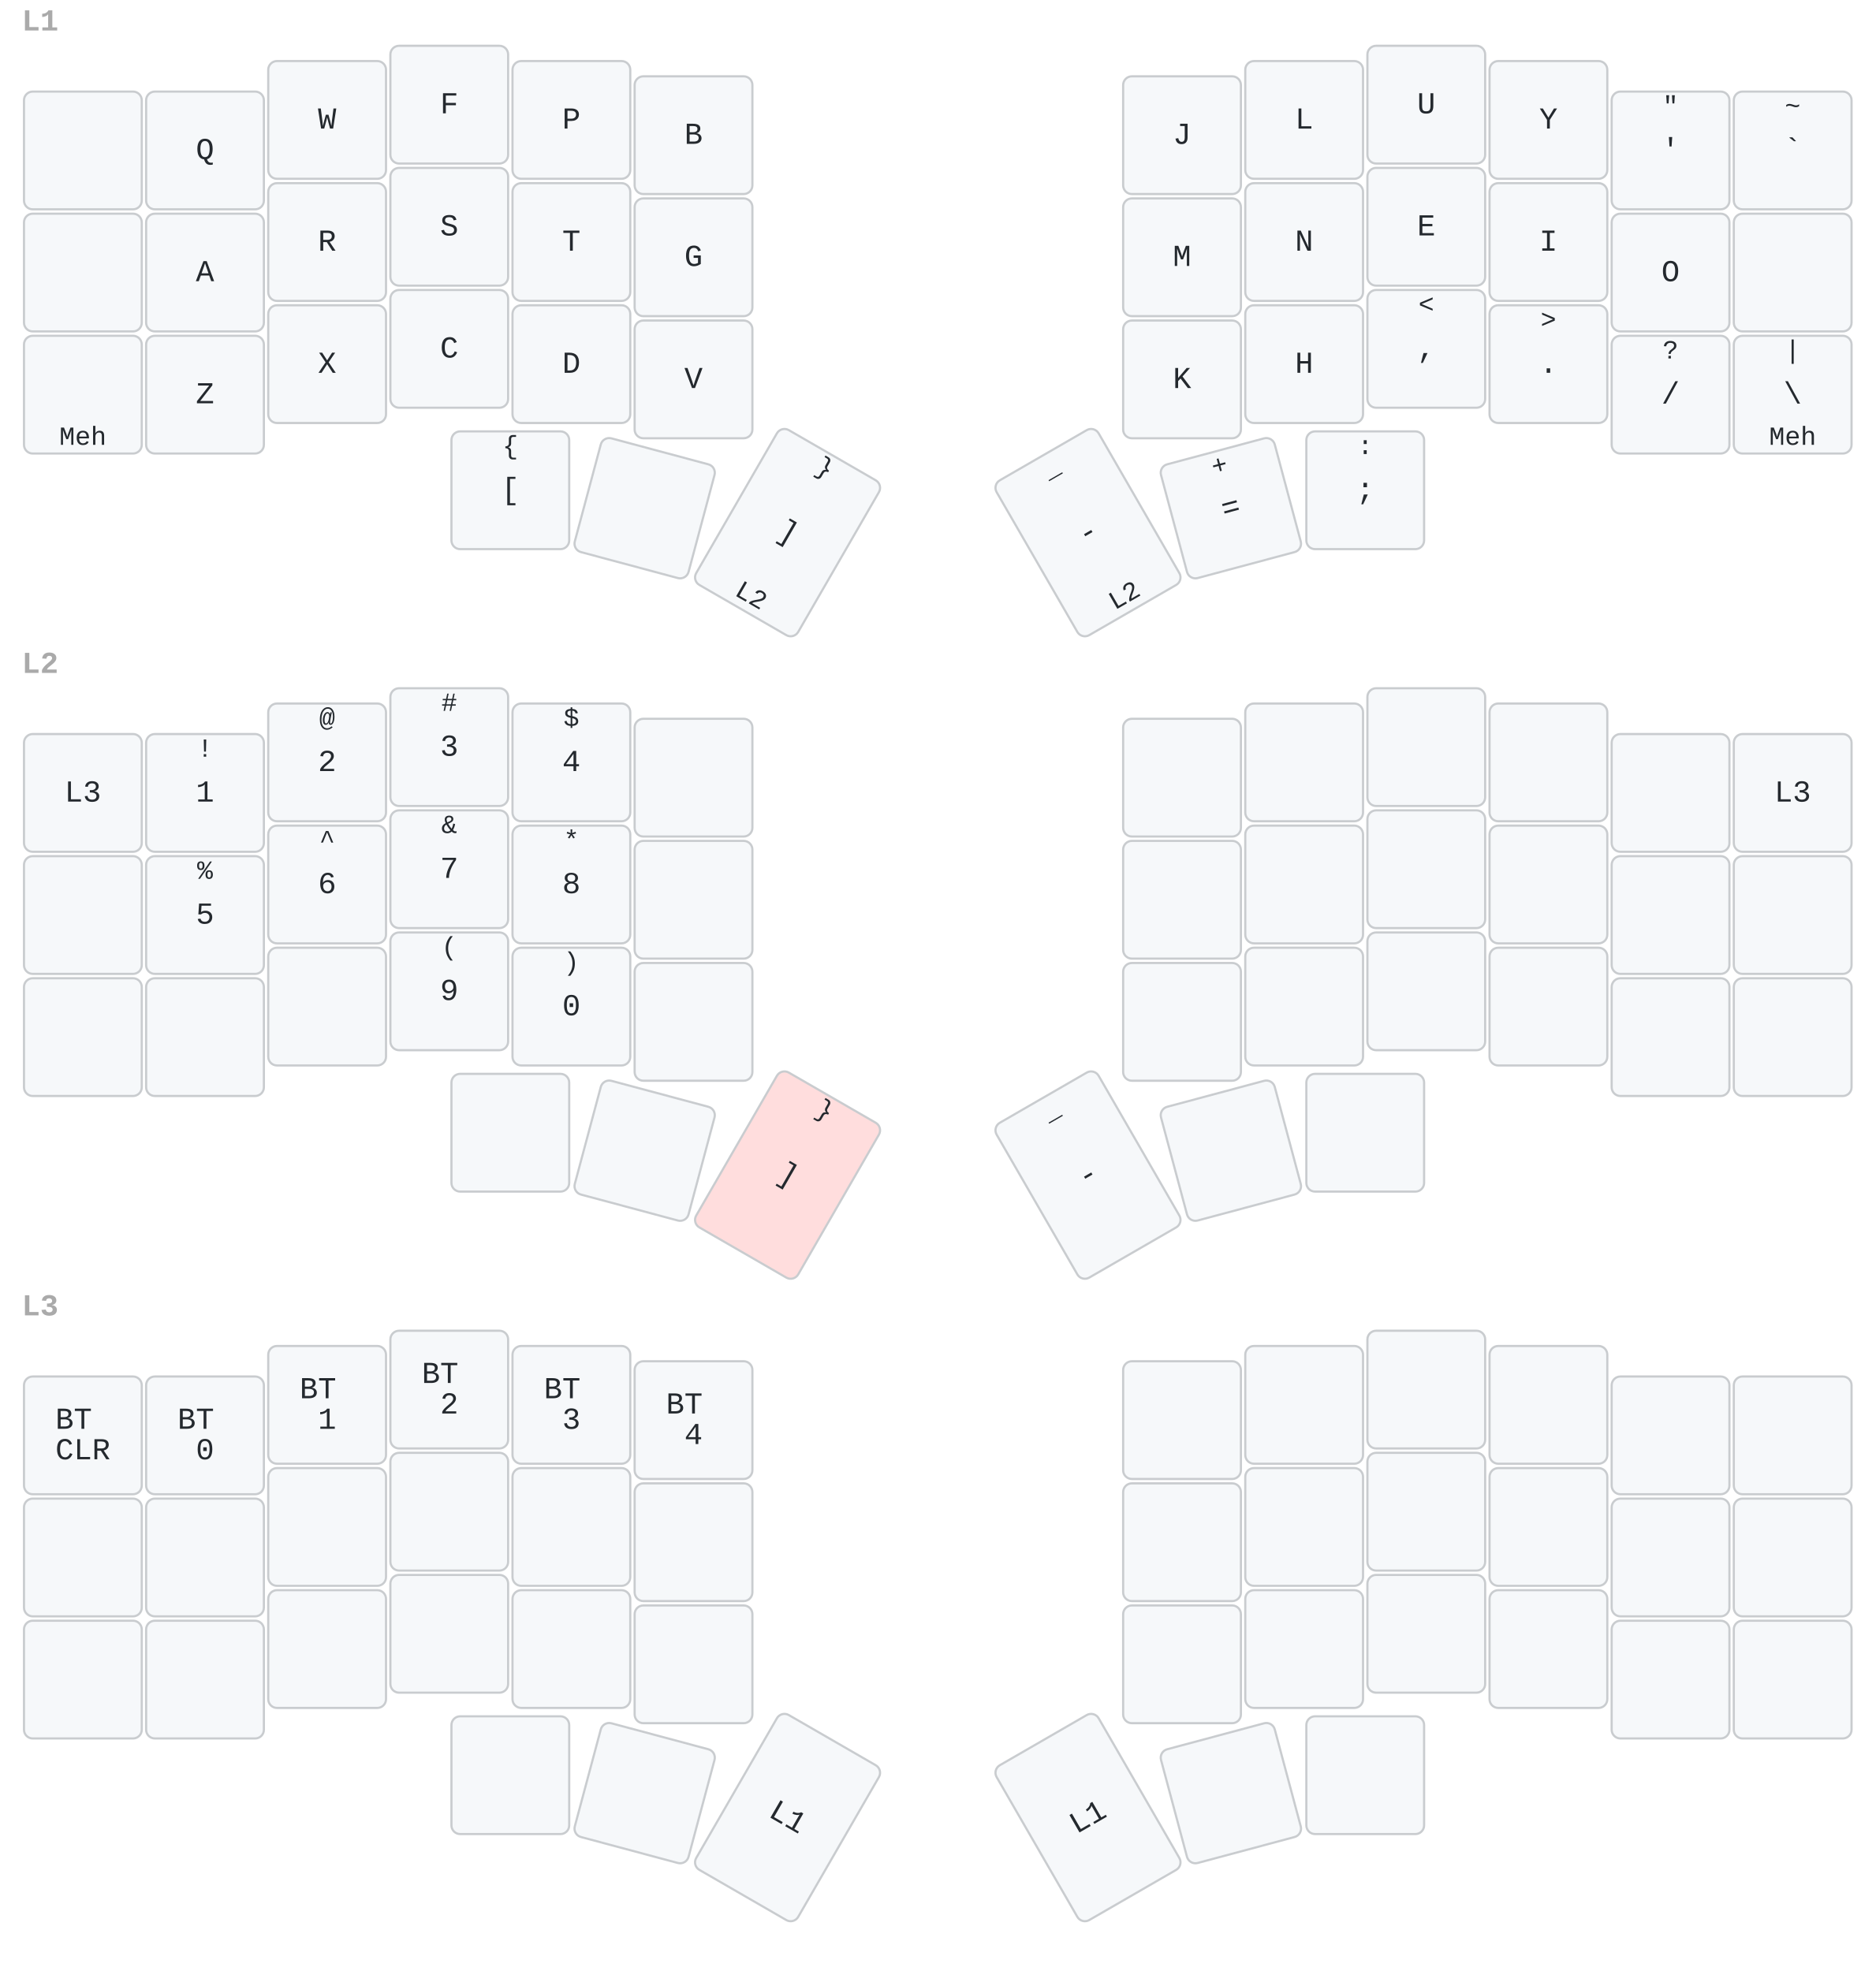
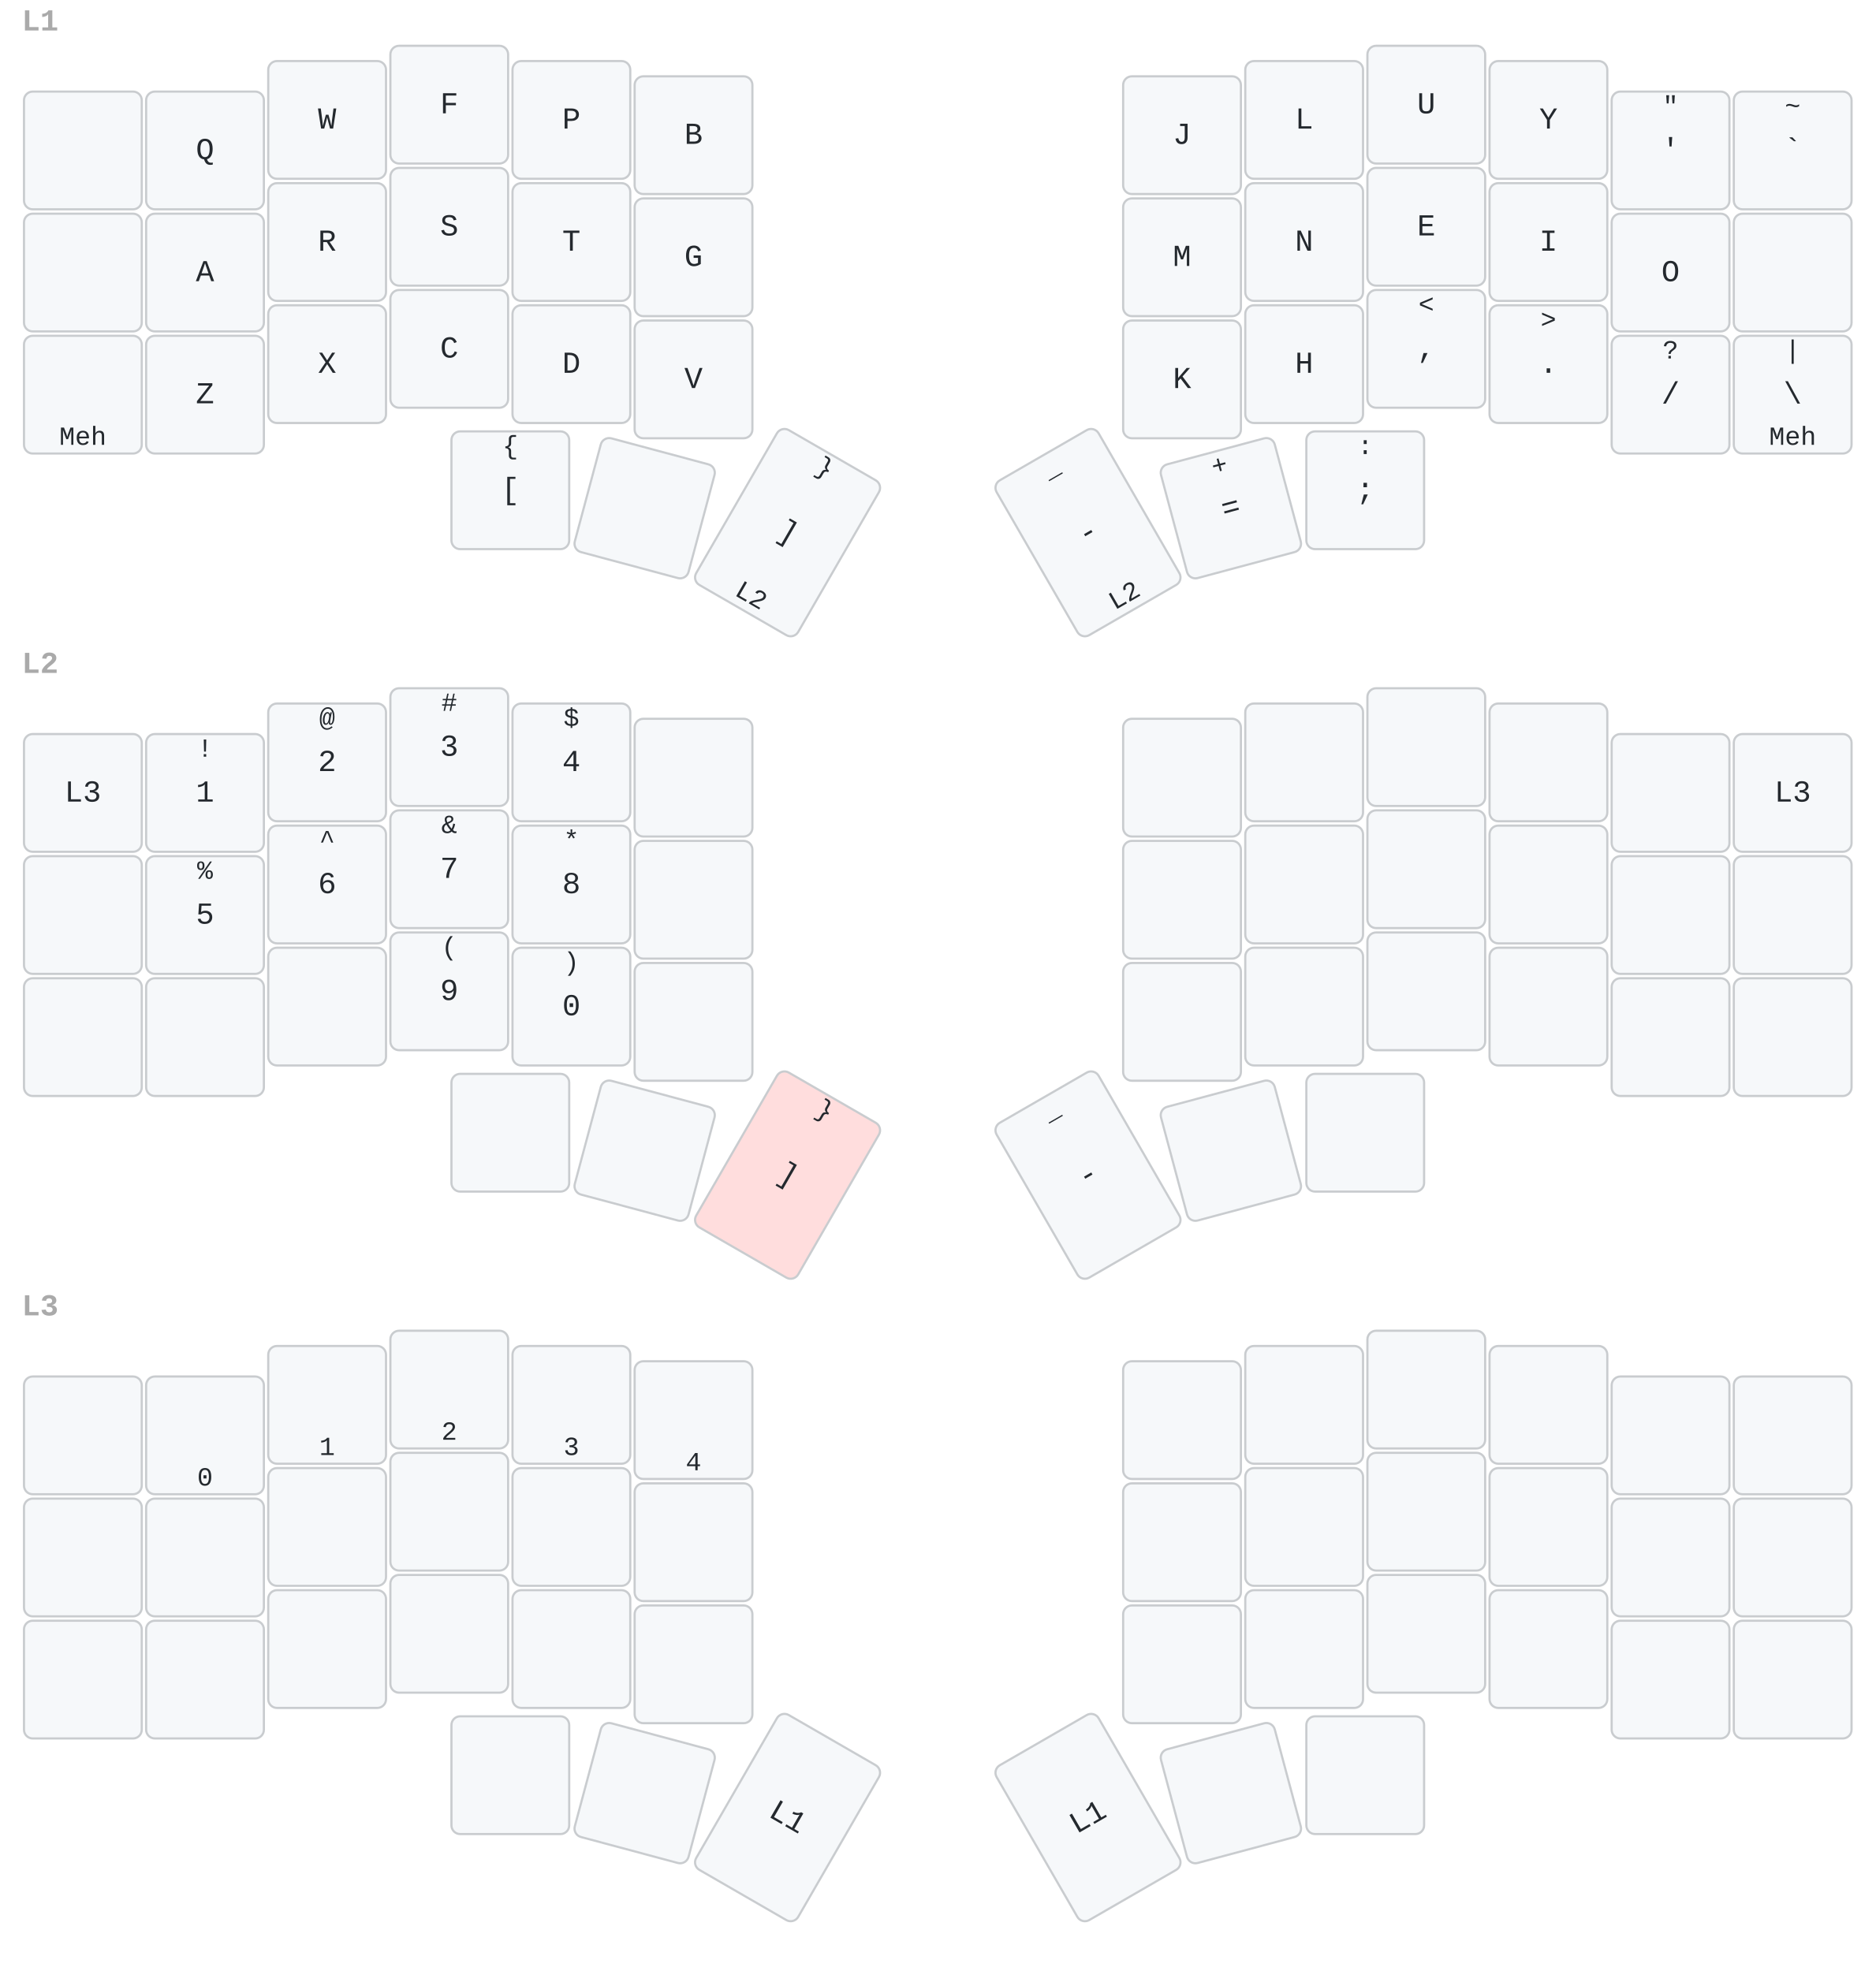
<svg xmlns="http://www.w3.org/2000/svg" xmlns:xlink="http://www.w3.org/1999/xlink" width="860.0" height="903.959" viewBox="0 0 860.0 903.959" class="keymap">
  <defs>/* start glyphs */
- <svg id="mdi:arrow-left-bold">
-       <svg id="mdi-arrow-left-bold" viewBox="0 0 24 24">
-         <path d="M20,9V15H12V19.84L4.16,12L12,4.16V9H20Z" />
+ <svg id="mdi:backspace">
+       <svg id="mdi-backspace" viewBox="0 0 24 24">
+         <path d="M22,3H7C6.31,3 5.77,3.35 5.41,3.88L0,12L5.41,20.11C5.77,20.64 6.31,21 7,21H22A2,2 0 0,0 24,19V5A2,2 0 0,0 22,3M19,15.59L17.59,17L14,13.41L10.41,17L9,15.59L12.59,12L9,8.41L10.41,7L14,10.59L17.59,7L19,8.41L15.41,12" />
+       </svg>
+     </svg>
+     <svg id="mdi:apple-keyboard-shift">
+       <svg id="mdi-apple-keyboard-shift" viewBox="0 0 24 24">
+         <path d="M15,18V12H17.17L12,6.83L6.83,12H9V18H15M12,4L22,14H17V20H7V14H2L12,4Z" />
+       </svg>
+     </svg>
+     <svg id="mdi:arrow-down-bold">
+       <svg id="mdi-arrow-down-bold" viewBox="0 0 24 24">
+         <path d="M9,4H15V12H19.84L12,19.84L4.16,12H9V4Z" />
      </svg>
    </svg>
    <svg id="mdi:volume-off">
      <svg id="mdi-volume-off" viewBox="0 0 24 24">
        <path d="M12,4L9.91,6.09L12,8.18M4.27,3L3,4.27L7.73,9H3V15H7L12,20V13.27L16.25,17.53C15.58,18.04 14.83,18.46 14,18.7V20.77C15.38,20.45 16.63,19.82 17.68,18.96L19.73,21L21,19.73L12,10.73M19,12C19,12.94 18.8,13.82 18.46,14.64L19.97,16.15C20.62,14.91 21,13.5 21,12C21,7.72 18,4.14 14,3.23V5.29C16.89,6.15 19,8.83 19,12M16.5,12C16.5,10.23 15.5,8.71 14,7.97V10.18L16.45,12.63C16.5,12.43 16.5,12.21 16.5,12Z" />
      </svg>
    </svg>
+     <svg id="mdi:volume-low">
+       <svg id="mdi-volume-low" viewBox="0 0 24 24">
+         <path d="M7,9V15H11L16,20V4L11,9H7Z" />
+       </svg>
+     </svg>
+     <svg id="mdi:skip-previous">
+       <svg id="mdi-skip-previous" viewBox="0 0 24 24">
+         <path d="M6,18V6H8V18H6M9.5,12L18,6V18L9.5,12Z" />
+       </svg>
+     </svg>
+     <svg id="mdi:keyboard-esc">
+       <svg id="mdi-keyboard-esc" viewBox="0 0 24 24">
+         <path d="M1 7H7V9H3V11H7V13H3V15H7V17H1V7M11 7H15V9H11V11H13C14.11 11 15 11.9 15 13V15C15 16.11 14.11 17 13 17H9V15H13V13H11C9.9 13 9 12.11 9 11V9C9 7.9 9.9 7 11 7M19 7H21C22.11 7 23 7.9 23 9V10H21V9H19V15H21V14H23V15C23 16.11 22.11 17 21 17H19C17.9 17 17 16.11 17 15V9C17 7.9 17.9 7 19 7Z" />
+       </svg>
+     </svg>
    <svg id="mdi:play-pause">
      <svg id="mdi-play-pause" viewBox="0 0 24 24">
        <path d="M3,5V19L11,12M13,19H16V5H13M18,5V19H21V5" />
      </svg>
    </svg>
-     <svg id="mdi:keyboard-esc">
-       <svg id="mdi-keyboard-esc" viewBox="0 0 24 24">
-         <path d="M1 7H7V9H3V11H7V13H3V15H7V17H1V7M11 7H15V9H11V11H13C14.11 11 15 11.9 15 13V15C15 16.11 14.11 17 13 17H9V15H13V13H11C9.9 13 9 12.11 9 11V9C9 7.9 9.9 7 11 7M19 7H21C22.11 7 23 7.9 23 9V10H21V9H19V15H21V14H23V15C23 16.11 22.11 17 21 17H19C17.9 17 17 16.11 17 15V9C17 7.9 17.9 7 19 7Z" />
+     <svg id="mdi:apple-keyboard-command">
+       <svg id="mdi-apple-keyboard-command" viewBox="0 0 24 24">
+         <path d="M6,2A4,4 0 0,1 10,6V8H14V6A4,4 0 0,1 18,2A4,4 0 0,1 22,6A4,4 0 0,1 18,10H16V14H18A4,4 0 0,1 22,18A4,4 0 0,1 18,22A4,4 0 0,1 14,18V16H10V18A4,4 0 0,1 6,22A4,4 0 0,1 2,18A4,4 0 0,1 6,14H8V10H6A4,4 0 0,1 2,6A4,4 0 0,1 6,2M16,18A2,2 0 0,0 18,20A2,2 0 0,0 20,18A2,2 0 0,0 18,16H16V18M14,10H10V14H14V10M6,16A2,2 0 0,0 4,18A2,2 0 0,0 6,20A2,2 0 0,0 8,18V16H6M8,6A2,2 0 0,0 6,4A2,2 0 0,0 4,6A2,2 0 0,0 6,8H8V6M18,8A2,2 0 0,0 20,6A2,2 0 0,0 18,4A2,2 0 0,0 16,6V8H18Z" />
+       </svg>
+     </svg>
+     <svg id="mdi:bluetooth-off">
+       <svg id="mdi-bluetooth-off" viewBox="0 0 24 24">
+         <path d="M13,5.83L14.88,7.71L13.28,9.31L14.69,10.72L17.71,7.7L12,2H11V7.03L13,9.03M5.41,4L4,5.41L10.59,12L5,17.59L6.41,19L11,14.41V22H12L16.29,17.71L18.59,20L20,18.59M13,18.17V14.41L14.88,16.29" />
+       </svg>
+     </svg>
+     <svg id="mdi:keyboard-tab">
+       <svg id="mdi-keyboard-tab" viewBox="0 0 24 24">
+         <path d="M20,18H22V6H20M11.59,7.41L15.17,11H1V13H15.17L11.59,16.58L13,18L19,12L13,6L11.59,7.41Z" />
+       </svg>
+     </svg>
+     <svg id="mdi:bluetooth-connect">
+       <svg id="mdi-bluetooth-connect" viewBox="0 0 24 24">
+         <path d="M19,10L17,12L19,14L21,12M14.88,16.29L13,18.17V14.41M13,5.83L14.88,7.71L13,9.58M17.71,7.71L12,2H11V9.58L6.41,5L5,6.41L10.59,12L5,17.58L6.41,19L11,14.41V22H12L17.71,16.29L13.41,12M7,12L5,10L3,12L5,14L7,12Z" />
+       </svg>
+     </svg>
+     <svg id="mdi:keyboard-return">
+       <svg id="mdi-keyboard-return" viewBox="0 0 24 24">
+         <path d="M19,7V11H5.83L9.41,7.41L8,6L2,12L8,18L9.41,16.58L5.83,13H21V7H19Z" />
+       </svg>
+     </svg>
+     <svg id="mdi:apple-keyboard-option">
+       <svg id="mdi-apple-keyboard-option" viewBox="0 0 24 24">
+         <path d="M3,4H9.11L16.15,18H21V20H14.88L7.84,6H3V4M14,4H21V6H14V4Z" />
      </svg>
    </svg>
    <svg id="mdi:brightness-7">
      <svg id="mdi-brightness-7" viewBox="0 0 24 24">
        <path d="M12,8A4,4 0 0,0 8,12A4,4 0 0,0 12,16A4,4 0 0,0 16,12A4,4 0 0,0 12,8M12,18A6,6 0 0,1 6,12A6,6 0 0,1 12,6A6,6 0 0,1 18,12A6,6 0 0,1 12,18M20,8.69V4H15.31L12,0.69L8.69,4H4V8.69L0.69,12L4,15.31V20H8.69L12,23.31L15.31,20H20V15.31L23.31,12L20,8.69Z" />
      </svg>
    </svg>
-     <svg id="mdi:volume-low">
-       <svg id="mdi-volume-low" viewBox="0 0 24 24">
-         <path d="M7,9V15H11L16,20V4L11,9H7Z" />
-       </svg>
-     </svg>
    <svg id="mdi:border-none-variant">
      <svg id="mdi-border-none-variant" viewBox="0 0 24 24">
        <path d="M15,5H17V3H15M15,21H17V19H15M11,5H13V3H11M19,5H21V3H19M19,9H21V7H19M19,21H21V19H19M19,13H21V11H19M19,17H21V15H19M3,5H5V3H3M3,9H5V7H3M3,13H5V11H3M3,17H5V15H3M3,21H5V19H3M11,21H13V19H11M7,21H9V19H7M7,5H9V3H7V5Z" />
      </svg>
    </svg>
+     <svg id="mdi:keyboard-space">
+       <svg id="mdi-keyboard-space" viewBox="0 0 24 24">
+         <path d="M3 15H5V19H19V15H21V19C21 20.1 20.1 21 19 21H5C3.9 21 3 20.1 3 19V15Z" />
+       </svg>
+     </svg>
+     <svg id="mdi:apple-keyboard-control">
+       <svg id="mdi-apple-keyboard-control" viewBox="0 0 24 24">
+         <path d="M19.78,11.78L18.36,13.19L12,6.83L5.64,13.19L4.22,11.78L12,4L19.78,11.78Z" />
+       </svg>
+     </svg>
+     <svg id="mdi:volume-high">
+       <svg id="mdi-volume-high" viewBox="0 0 24 24">
+         <path d="M14,3.23V5.29C16.89,6.15 19,8.83 19,12C19,15.17 16.89,17.84 14,18.7V20.77C18,19.86 21,16.28 21,12C21,7.72 18,4.14 14,3.23M16.5,12C16.5,10.23 15.5,8.71 14,7.97V16C15.5,15.29 16.5,13.76 16.5,12M3,9V15H7L12,20V4L7,9H3Z" />
+       </svg>
+     </svg>
+     <svg id="mdi:apple-keyboard-caps">
+       <svg id="mdi-apple-keyboard-caps" viewBox="0 0 24 24">
+         <path d="M15,14V8H17.17L12,2.83L6.83,8H9V14H15M12,0L22,10H17V16H7V10H2L12,0M7,18H17V24H7V18M15,20H9V22H15V20Z" />
+       </svg>
+     </svg>
+     <svg id="mdi:skip-next">
+       <svg id="mdi-skip-next" viewBox="0 0 24 24">
+         <path d="M16,18H18V6H16M6,18L14.5,12L6,6V18Z" />
+       </svg>
+     </svg>
+     <svg id="mdi:brightness-5">
+       <svg id="mdi-brightness-5" viewBox="0 0 24 24">
+         <path d="M12,18A6,6 0 0,1 6,12A6,6 0 0,1 12,6A6,6 0 0,1 18,12A6,6 0 0,1 12,18M20,15.31L23.31,12L20,8.69V4H15.31L12,0.69L8.69,4H4V8.69L0.69,12L4,15.31V20H8.69L12,23.31L15.31,20H20V15.31Z" />
+       </svg>
+     </svg>
+     <svg id="mdi:arrow-right-bold">
+       <svg id="mdi-arrow-right-bold" viewBox="0 0 24 24">
+         <path d="M4,15V9H12V4.16L19.84,12L12,19.84V15H4Z" />
+       </svg>
+     </svg>
+     <svg id="mdi:arrow-left-bold">
+       <svg id="mdi-arrow-left-bold" viewBox="0 0 24 24">
+         <path d="M20,9V15H12V19.84L4.16,12L12,4.16V9H20Z" />
+       </svg>
+     </svg>
    <svg id="mdi:arrow-up-bold">
      <svg id="mdi-arrow-up-bold" viewBox="0 0 24 24">
        <path d="M15,20H9V12H4.16L12,4.16L19.84,12H15V20Z" />
-       </svg>
-     </svg>
-     <svg id="mdi:apple-keyboard-control">
-       <svg id="mdi-apple-keyboard-control" viewBox="0 0 24 24">
-         <path d="M19.78,11.78L18.36,13.19L12,6.83L5.64,13.19L4.22,11.78L12,4L19.78,11.78Z" />
-       </svg>
-     </svg>
-     <svg id="mdi:apple-keyboard-caps">
-       <svg id="mdi-apple-keyboard-caps" viewBox="0 0 24 24">
-         <path d="M15,14V8H17.17L12,2.83L6.83,8H9V14H15M12,0L22,10H17V16H7V10H2L12,0M7,18H17V24H7V18M15,20H9V22H15V20Z" />
-       </svg>
-     </svg>
-     <svg id="mdi:skip-next">
-       <svg id="mdi-skip-next" viewBox="0 0 24 24">
-         <path d="M16,18H18V6H16M6,18L14.5,12L6,6V18Z" />
-       </svg>
-     </svg>
-     <svg id="mdi:keyboard-return">
-       <svg id="mdi-keyboard-return" viewBox="0 0 24 24">
-         <path d="M19,7V11H5.83L9.41,7.41L8,6L2,12L8,18L9.41,16.58L5.83,13H21V7H19Z" />
-       </svg>
-     </svg>
-     <svg id="mdi:arrow-right-bold">
-       <svg id="mdi-arrow-right-bold" viewBox="0 0 24 24">
-         <path d="M4,15V9H12V4.16L19.84,12L12,19.84V15H4Z" />
-       </svg>
-     </svg>
-     <svg id="mdi:skip-previous">
-       <svg id="mdi-skip-previous" viewBox="0 0 24 24">
-         <path d="M6,18V6H8V18H6M9.5,12L18,6V18L9.5,12Z" />
-       </svg>
-     </svg>
-     <svg id="mdi:brightness-5">
-       <svg id="mdi-brightness-5" viewBox="0 0 24 24">
-         <path d="M12,18A6,6 0 0,1 6,12A6,6 0 0,1 12,6A6,6 0 0,1 18,12A6,6 0 0,1 12,18M20,15.31L23.31,12L20,8.69V4H15.31L12,0.69L8.69,4H4V8.69L0.69,12L4,15.31V20H8.69L12,23.31L15.31,20H20V15.31Z" />
-       </svg>
-     </svg>
-     <svg id="mdi:keyboard-space">
-       <svg id="mdi-keyboard-space" viewBox="0 0 24 24">
-         <path d="M3 15H5V19H19V15H21V19C21 20.1 20.1 21 19 21H5C3.9 21 3 20.1 3 19V15Z" />
-       </svg>
-     </svg>
-     <svg id="mdi:apple-keyboard-option">
-       <svg id="mdi-apple-keyboard-option" viewBox="0 0 24 24">
-         <path d="M3,4H9.11L16.15,18H21V20H14.88L7.84,6H3V4M14,4H21V6H14V4Z" />
-       </svg>
-     </svg>
-     <svg id="mdi:apple-keyboard-command">
-       <svg id="mdi-apple-keyboard-command" viewBox="0 0 24 24">
-         <path d="M6,2A4,4 0 0,1 10,6V8H14V6A4,4 0 0,1 18,2A4,4 0 0,1 22,6A4,4 0 0,1 18,10H16V14H18A4,4 0 0,1 22,18A4,4 0 0,1 18,22A4,4 0 0,1 14,18V16H10V18A4,4 0 0,1 6,22A4,4 0 0,1 2,18A4,4 0 0,1 6,14H8V10H6A4,4 0 0,1 2,6A4,4 0 0,1 6,2M16,18A2,2 0 0,0 18,20A2,2 0 0,0 20,18A2,2 0 0,0 18,16H16V18M14,10H10V14H14V10M6,16A2,2 0 0,0 4,18A2,2 0 0,0 6,20A2,2 0 0,0 8,18V16H6M8,6A2,2 0 0,0 6,4A2,2 0 0,0 4,6A2,2 0 0,0 6,8H8V6M18,8A2,2 0 0,0 20,6A2,2 0 0,0 18,4A2,2 0 0,0 16,6V8H18Z" />
-       </svg>
-     </svg>
-     <svg id="mdi:volume-high">
-       <svg id="mdi-volume-high" viewBox="0 0 24 24">
-         <path d="M14,3.23V5.29C16.89,6.15 19,8.83 19,12C19,15.17 16.89,17.84 14,18.7V20.77C18,19.86 21,16.28 21,12C21,7.72 18,4.14 14,3.23M16.5,12C16.5,10.23 15.5,8.71 14,7.97V16C15.5,15.29 16.5,13.76 16.5,12M3,9V15H7L12,20V4L7,9H3Z" />
-       </svg>
-     </svg>
-     <svg id="mdi:arrow-down-bold">
-       <svg id="mdi-arrow-down-bold" viewBox="0 0 24 24">
-         <path d="M9,4H15V12H19.84L12,19.84L4.16,12H9V4Z" />
-       </svg>
-     </svg>
-     <svg id="mdi:apple-keyboard-shift">
-       <svg id="mdi-apple-keyboard-shift" viewBox="0 0 24 24">
-         <path d="M15,18V12H17.17L12,6.83L6.83,12H9V18H15M12,4L22,14H17V20H7V14H2L12,4Z" />
-       </svg>
-     </svg>
-     <svg id="mdi:backspace">
-       <svg id="mdi-backspace" viewBox="0 0 24 24">
-         <path d="M22,3H7C6.31,3 5.77,3.35 5.41,3.88L0,12L5.41,20.11C5.77,20.64 6.31,21 7,21H22A2,2 0 0,0 24,19V5A2,2 0 0,0 22,3M19,15.59L17.59,17L14,13.41L10.41,17L9,15.59L12.59,12L9,8.41L10.41,7L14,10.59L17.59,7L19,8.41L15.41,12" />
-       </svg>
-     </svg>
-     <svg id="mdi:keyboard-tab">
-       <svg id="mdi-keyboard-tab" viewBox="0 0 24 24">
-         <path d="M20,18H22V6H20M11.59,7.41L15.17,11H1V13H15.17L11.59,16.58L13,18L19,12L13,6L11.59,7.41Z" />
      </svg>
    </svg>
  </defs>/* end glyphs */
<style>/* inherit to force styles through use tags*/
svg path {
    fill: inherit;
}
/* font and background color specifications */
svg.keymap {
    font-family: SFMono-Regular,Consolas,Liberation Mono,Menlo,monospace;
    font-size: 14px;
    font-kerning: normal;
    text-rendering: optimizeLegibility;
    fill: #24292e;
}

/* default key styling */
rect.key {
    fill: #f6f8fa;
    stroke: #c9cccf;
    stroke-width: 1;
}

/* color accent for combo boxes */
rect.combo {
    fill: #cdf;
}

/* color accent for held keys */
rect.held, rect.combo.held {
    fill: #fdd;
}

/* color accent for ghost (optional) keys */
rect.ghost, rect.combo.ghost {
    fill: #ddd;
}

text {
    text-anchor: middle;
    dominant-baseline: middle;
    line-height: 1;
}

/* styling for layer labels */
text.label {
    font-weight: bold;
    text-anchor: start;
    paint-order: stroke;
    fill: #aaa;
}

/* styling for combo tap, and key hold/shifted label text */
text.combo, text.hold, text.shifted {
    font-size: 12px;
}

text.hold {
    text-anchor: middle;
    dominant-baseline: auto;
}

text.shifted {
    text-anchor: middle;
    dominant-baseline: hanging;
}

/* styling for hold/shifted label text in combo box */
text.combo.hold, text.combo.shifted {
    font-size: 8px;
}

/* lighter symbol for transparent keys */
text.trans {
    fill: #7b7e81;
}

/* styling for combo dendrons */
path.combo {
    stroke-width: 1;
    stroke: gray;
    fill: none;
}

/* Start Tabler Icons Cleanup */
/* cannot use height/width with glyphs */
.icon-tabler &gt; path {
    fill: inherit;
    stroke: inherit;
}
/* hide tabler's default box */
.icon-tabler &gt; path[stroke="none"][fill="none"] {
    visibility: collapse;
}
/* End Tabler Icons Cleanup */
</style>
  <g class="layer-L1">
    <text x="10.0" y="10.0" class="label">L1</text>
    <rect rx="4.0" ry="4.0" x="11.0" y="42.0" width="54.0" height="54.0" class="key" />
    <use href="#mdi:keyboard-esc" xlink:href="#mdi:keyboard-esc" x="30.0" y="61.0" height="16" width="16.0" class="tap glyph mdi:keyboard-esc" />
    <rect rx="4.0" ry="4.0" x="67.0" y="42.0" width="54.0" height="54.0" class="key" />
    <text x="94.0" y="69.0" class="tap">Q</text>
    <rect rx="4.0" ry="4.0" x="123.0" y="28.0" width="54.0" height="54.0" class="key" />
    <text x="150.0" y="55.0" class="tap">W</text>
    <rect rx="4.0" ry="4.0" x="179.0" y="21.0" width="54.0" height="54.0" class="key" />
    <text x="206.0" y="48.0" class="tap">F</text>
    <rect rx="4.0" ry="4.0" x="235.0" y="28.0" width="54.0" height="54.0" class="key" />
    <text x="262.0" y="55.0" class="tap">P</text>
    <rect rx="4.0" ry="4.0" x="291.0" y="35.0" width="54.0" height="54.0" class="key" />
    <text x="318.0" y="62.0" class="tap">B</text>
    <rect rx="4.0" ry="4.0" x="515.0" y="35.0" width="54.0" height="54.0" class="key" />
    <text x="542.0" y="62.0" class="tap">J</text>
    <rect rx="4.0" ry="4.0" x="571.0" y="28.0" width="54.0" height="54.0" class="key" />
    <text x="598.0" y="55.0" class="tap">L</text>
    <rect rx="4.0" ry="4.0" x="627.0" y="21.0" width="54.0" height="54.0" class="key" />
    <text x="654.0" y="48.0" class="tap">U</text>
    <rect rx="4.0" ry="4.0" x="683.0" y="28.0" width="54.0" height="54.0" class="key" />
    <text x="710.0" y="55.0" class="tap">Y</text>
    <rect rx="4.0" ry="4.0" x="739.0" y="42.0" width="54.0" height="54.0" class="key" />
    <text x="766.0" y="69.0" class="tap">'</text>
    <text x="766.0" y="46.0" class="shifted">"</text>
    <rect rx="4.0" ry="4.0" x="795.0" y="42.0" width="54.0" height="54.0" class="key" />
    <text x="822.0" y="69.0" class="tap">`</text>
    <text x="822.0" y="46.0" class="shifted">~</text>
    <rect rx="4.0" ry="4.0" x="11.0" y="98.0" width="54.0" height="54.0" class="key" />
    <use href="#mdi:backspace" xlink:href="#mdi:backspace" x="30.0" y="117.0" height="16" width="16.0" class="tap glyph mdi:backspace" />
    <rect rx="4.0" ry="4.0" x="67.0" y="98.0" width="54.0" height="54.0" class="key" />
    <text x="94.0" y="125.0" class="tap">A</text>
    <rect rx="4.0" ry="4.0" x="123.0" y="84.0" width="54.0" height="54.0" class="key" />
    <text x="150.0" y="111.0" class="tap">R</text>
    <rect rx="4.0" ry="4.0" x="179.0" y="77.0" width="54.0" height="54.0" class="key" />
    <text x="206.0" y="104.0" class="tap">S</text>
    <rect rx="4.0" ry="4.0" x="235.0" y="84.0" width="54.0" height="54.0" class="key" />
    <text x="262.0" y="111.0" class="tap">T</text>
    <rect rx="4.0" ry="4.0" x="291.0" y="91.0" width="54.0" height="54.0" class="key" />
    <text x="318.0" y="118.0" class="tap">G</text>
    <rect rx="4.0" ry="4.0" x="515.0" y="91.0" width="54.0" height="54.0" class="key" />
    <text x="542.0" y="118.0" class="tap">M</text>
    <rect rx="4.0" ry="4.0" x="571.0" y="84.0" width="54.0" height="54.0" class="key" />
    <text x="598.0" y="111.0" class="tap">N</text>
    <rect rx="4.0" ry="4.0" x="627.0" y="77.0" width="54.0" height="54.0" class="key" />
    <text x="654.0" y="104.0" class="tap">E</text>
    <rect rx="4.0" ry="4.0" x="683.0" y="84.0" width="54.0" height="54.0" class="key" />
    <text x="710.0" y="111.0" class="tap">I</text>
    <rect rx="4.0" ry="4.0" x="739.0" y="98.0" width="54.0" height="54.0" class="key" />
    <text x="766.0" y="125.0" class="tap">O</text>
    <rect rx="4.0" ry="4.0" x="795.0" y="98.0" width="54.0" height="54.0" class="key" />
    <use href="#mdi:keyboard-return" xlink:href="#mdi:keyboard-return" x="814.0" y="117.0" height="16" width="16.0" class="tap glyph mdi:keyboard-return" />
    <rect rx="4.0" ry="4.0" x="11.0" y="154.0" width="54.0" height="54.0" class="key" />
    <use href="#mdi:keyboard-tab" xlink:href="#mdi:keyboard-tab" x="30.0" y="173.0" height="16" width="16.0" class="tap glyph mdi:keyboard-tab" />
    <text x="38.0" y="204.0" class="hold">Meh</text>
    <rect rx="4.0" ry="4.0" x="67.0" y="154.0" width="54.0" height="54.0" class="key" />
    <text x="94.0" y="181.0" class="tap">Z</text>
    <use href="#mdi:apple-keyboard-control" xlink:href="#mdi:apple-keyboard-control" x="88.0" y="192.0" height="12" width="12.0" class="hold glyph mdi:apple-keyboard-control" />
    <rect rx="4.0" ry="4.0" x="123.0" y="140.0" width="54.0" height="54.0" class="key" />
    <text x="150.0" y="167.0" class="tap">X</text>
    <use href="#mdi:apple-keyboard-option" xlink:href="#mdi:apple-keyboard-option" x="144.0" y="178.0" height="12" width="12.0" class="hold glyph mdi:apple-keyboard-option" />
    <rect rx="4.0" ry="4.0" x="179.0" y="133.0" width="54.0" height="54.0" class="key" />
    <text x="206.0" y="160.0" class="tap">C</text>
    <rect rx="4.0" ry="4.0" x="235.0" y="140.0" width="54.0" height="54.0" class="key" />
    <text x="262.0" y="167.0" class="tap">D</text>
    <rect rx="4.0" ry="4.0" x="291.0" y="147.0" width="54.0" height="54.0" class="key" />
    <text x="318.0" y="174.0" class="tap">V</text>
    <rect rx="4.0" ry="4.0" x="515.0" y="147.0" width="54.0" height="54.0" class="key" />
    <text x="542.0" y="174.0" class="tap">K</text>
    <rect rx="4.0" ry="4.0" x="571.0" y="140.0" width="54.0" height="54.0" class="key" />
    <text x="598.0" y="167.0" class="tap">H</text>
    <rect rx="4.0" ry="4.0" x="627.0" y="133.0" width="54.0" height="54.0" class="key" />
    <text x="654.0" y="160.0" class="tap">,</text>
    <text x="654.0" y="137.0" class="shifted">&lt;</text>
    <rect rx="4.0" ry="4.0" x="683.0" y="140.0" width="54.0" height="54.0" class="key" />
    <text x="710.0" y="167.0" class="tap">.</text>
    <use href="#mdi:apple-keyboard-option" xlink:href="#mdi:apple-keyboard-option" x="704.0" y="178.0" height="12" width="12.0" class="hold glyph mdi:apple-keyboard-option" />
    <text x="710.0" y="144.0" class="shifted">&gt;</text>
    <rect rx="4.0" ry="4.0" x="739.0" y="154.0" width="54.0" height="54.0" class="key" />
    <text x="766.0" y="181.0" class="tap">/</text>
    <use href="#mdi:apple-keyboard-control" xlink:href="#mdi:apple-keyboard-control" x="760.0" y="192.0" height="12" width="12.0" class="hold glyph mdi:apple-keyboard-control" />
    <text x="766.0" y="158.0" class="shifted">?</text>
    <rect rx="4.0" ry="4.0" x="795.0" y="154.0" width="54.0" height="54.0" class="key" />
    <text x="822.0" y="181.0" class="tap">\</text>
    <text x="822.0" y="204.0" class="hold">Meh</text>
    <text x="822.0" y="158.0" class="shifted">|</text>
    <rect rx="4.0" ry="4.0" x="207.0" y="197.848" width="54.0" height="54.0" class="key" />
    <text x="234.0" y="224.848" class="tap">[</text>
    <use href="#mdi:apple-keyboard-command" xlink:href="#mdi:apple-keyboard-command" x="228.0" y="235.848" height="12" width="12.0" class="hold glyph mdi:apple-keyboard-command" />
    <text x="234.0" y="201.848" class="shifted">{</text>
    <g transform="rotate(15.0, 295.6, 233.08)">
      <rect rx="4.0" ry="4.0" x="268.6" y="206.08" width="54.0" height="54.0" class="key" />
      <use href="#mdi:keyboard-space" xlink:href="#mdi:keyboard-space" x="287.6" y="225.08" height="16" width="16.0" class="tap glyph mdi:keyboard-space" />
      <use href="#mdi:apple-keyboard-shift" xlink:href="#mdi:apple-keyboard-shift" x="289.6" y="244.08" height="12" width="12.0" class="hold glyph mdi:apple-keyboard-shift" />
    </g>
    <g transform="rotate(30.0, 361.12, 244.28)">
      <rect rx="4.0" ry="4.0" x="334.12" y="203.28" width="54.0" height="82.0" class="key" />
      <text x="361.12" y="244.28" class="tap">]</text>
      <text x="361.12" y="281.28" class="hold">L2</text>
      <text x="361.12" y="207.28" class="shifted">}</text>
    </g>
    <g transform="rotate(-30.0, 498.88, 244.28)">
      <rect rx="4.0" ry="4.0" x="471.88" y="203.28" width="54.0" height="82.0" class="key" />
      <text x="498.88" y="244.28" class="tap">-</text>
      <text x="498.88" y="281.28" class="hold">L2</text>
      <text x="498.88" y="207.28" class="shifted">_</text>
    </g>
    <g transform="rotate(-15.0, 564.4, 233.08)">
      <rect rx="4.0" ry="4.0" x="537.4" y="206.08" width="54.0" height="54.0" class="key" />
      <text x="564.4" y="233.08" class="tap">=</text>
      <use href="#mdi:apple-keyboard-shift" xlink:href="#mdi:apple-keyboard-shift" x="558.4" y="244.08" height="12" width="12.0" class="hold glyph mdi:apple-keyboard-shift" />
      <text x="564.4" y="210.08" class="shifted">+</text>
    </g>
    <rect rx="4.0" ry="4.0" x="599.0" y="197.848" width="54.0" height="54.0" class="key" />
    <text x="626.0" y="224.848" class="tap">;</text>
    <use href="#mdi:apple-keyboard-command" xlink:href="#mdi:apple-keyboard-command" x="620.0" y="235.848" height="12" width="12.0" class="hold glyph mdi:apple-keyboard-command" />
    <text x="626.0" y="201.848" class="shifted">:</text>
  </g>
  <g class="layer-L2">
    <text x="10.0" y="304.653" class="label">L2</text>
    <rect rx="4.0" ry="4.0" x="11.0" y="336.653" width="54.0" height="54.0" class="key" />
    <text x="38.0" y="363.653" class="tap">L3</text>
    <rect rx="4.0" ry="4.0" x="67.0" y="336.653" width="54.0" height="54.0" class="key" />
    <text x="94.0" y="363.653" class="tap">1</text>
    <text x="94.0" y="340.653" class="shifted">!</text>
    <rect rx="4.0" ry="4.0" x="123.0" y="322.653" width="54.0" height="54.0" class="key" />
    <text x="150.0" y="349.653" class="tap">2</text>
    <text x="150.0" y="326.653" class="shifted">@</text>
    <rect rx="4.0" ry="4.0" x="179.0" y="315.653" width="54.0" height="54.0" class="key" />
    <text x="206.0" y="342.653" class="tap">3</text>
    <text x="206.0" y="319.653" class="shifted">#</text>
    <rect rx="4.0" ry="4.0" x="235.0" y="322.653" width="54.0" height="54.0" class="key" />
    <text x="262.0" y="349.653" class="tap">4</text>
    <text x="262.0" y="326.653" class="shifted">$</text>
    <rect rx="4.0" ry="4.0" x="291.0" y="329.653" width="54.0" height="54.0" class="trans key" />
    <use href="#mdi:border-none-variant" xlink:href="#mdi:border-none-variant" x="310.0" y="348.653" height="16" width="16.0" class="trans tap glyph mdi:border-none-variant" />
    <rect rx="4.0" ry="4.0" x="515.0" y="329.653" width="54.0" height="54.0" class="key" />
    <use href="#mdi:volume-off" xlink:href="#mdi:volume-off" x="534.0" y="348.653" height="16" width="16.0" class="tap glyph mdi:volume-off" />
    <rect rx="4.0" ry="4.0" x="571.0" y="322.653" width="54.0" height="54.0" class="key" />
    <use href="#mdi:volume-low" xlink:href="#mdi:volume-low" x="590.0" y="341.653" height="16" width="16.0" class="tap glyph mdi:volume-low" />
    <rect rx="4.0" ry="4.0" x="627.0" y="315.653" width="54.0" height="54.0" class="key" />
    <use href="#mdi:volume-high" xlink:href="#mdi:volume-high" x="646.0" y="334.653" height="16" width="16.0" class="tap glyph mdi:volume-high" />
    <rect rx="4.0" ry="4.0" x="683.0" y="322.653" width="54.0" height="54.0" class="key" />
    <use href="#mdi:brightness-7" xlink:href="#mdi:brightness-7" x="702.0" y="341.653" height="16" width="16.0" class="tap glyph mdi:brightness-7" />
    <rect rx="4.0" ry="4.0" x="739.0" y="336.653" width="54.0" height="54.0" class="key" />
    <use href="#mdi:brightness-5" xlink:href="#mdi:brightness-5" x="758.0" y="355.653" height="16" width="16.0" class="tap glyph mdi:brightness-5" />
    <rect rx="4.0" ry="4.0" x="795.0" y="336.653" width="54.0" height="54.0" class="key" />
    <text x="822.0" y="363.653" class="tap">L3</text>
    <rect rx="4.0" ry="4.0" x="11.0" y="392.653" width="54.0" height="54.0" class="trans key" />
    <use href="#mdi:border-none-variant" xlink:href="#mdi:border-none-variant" x="30.0" y="411.653" height="16" width="16.0" class="trans tap glyph mdi:border-none-variant" />
    <rect rx="4.0" ry="4.0" x="67.0" y="392.653" width="54.0" height="54.0" class="key" />
    <text x="94.0" y="419.653" class="tap">5</text>
    <text x="94.0" y="396.653" class="shifted">%</text>
    <rect rx="4.0" ry="4.0" x="123.0" y="378.653" width="54.0" height="54.0" class="key" />
    <text x="150.0" y="405.653" class="tap">6</text>
    <text x="150.0" y="382.653" class="shifted">^</text>
    <rect rx="4.0" ry="4.0" x="179.0" y="371.653" width="54.0" height="54.0" class="key" />
    <text x="206.0" y="398.653" class="tap">7</text>
    <text x="206.0" y="375.653" class="shifted">&amp;</text>
    <rect rx="4.0" ry="4.0" x="235.0" y="378.653" width="54.0" height="54.0" class="key" />
    <text x="262.0" y="405.653" class="tap">8</text>
    <text x="262.0" y="382.653" class="shifted">*</text>
    <rect rx="4.0" ry="4.0" x="291.0" y="385.653" width="54.0" height="54.0" class="key" />
    <use href="#mdi:apple-keyboard-caps" xlink:href="#mdi:apple-keyboard-caps" x="310.0" y="404.653" height="16" width="16.0" class="tap glyph mdi:apple-keyboard-caps" />
    <rect rx="4.0" ry="4.0" x="515.0" y="385.653" width="54.0" height="54.0" class="key" />
    <use href="#mdi:apple-keyboard-caps" xlink:href="#mdi:apple-keyboard-caps" x="534.0" y="404.653" height="16" width="16.0" class="tap glyph mdi:apple-keyboard-caps" />
    <rect rx="4.0" ry="4.0" x="571.0" y="378.653" width="54.0" height="54.0" class="key" />
    <use href="#mdi:arrow-left-bold" xlink:href="#mdi:arrow-left-bold" x="590.0" y="397.653" height="16" width="16.0" class="tap glyph mdi:arrow-left-bold" />
    <rect rx="4.0" ry="4.0" x="627.0" y="371.653" width="54.0" height="54.0" class="key" />
    <use href="#mdi:arrow-up-bold" xlink:href="#mdi:arrow-up-bold" x="646.0" y="390.653" height="16" width="16.0" class="tap glyph mdi:arrow-up-bold" />
    <rect rx="4.0" ry="4.0" x="683.0" y="378.653" width="54.0" height="54.0" class="key" />
    <use href="#mdi:arrow-down-bold" xlink:href="#mdi:arrow-down-bold" x="702.0" y="397.653" height="16" width="16.0" class="tap glyph mdi:arrow-down-bold" />
    <rect rx="4.0" ry="4.0" x="739.0" y="392.653" width="54.0" height="54.0" class="key" />
    <use href="#mdi:arrow-right-bold" xlink:href="#mdi:arrow-right-bold" x="758.0" y="411.653" height="16" width="16.0" class="tap glyph mdi:arrow-right-bold" />
    <rect rx="4.0" ry="4.0" x="795.0" y="392.653" width="54.0" height="54.0" class="trans key" />
    <use href="#mdi:border-none-variant" xlink:href="#mdi:border-none-variant" x="814.0" y="411.653" height="16" width="16.0" class="trans tap glyph mdi:border-none-variant" />
    <rect rx="4.0" ry="4.0" x="11.0" y="448.653" width="54.0" height="54.0" class="trans key" />
    <use href="#mdi:border-none-variant" xlink:href="#mdi:border-none-variant" x="30.0" y="467.653" height="16" width="16.0" class="trans tap glyph mdi:border-none-variant" />
    <rect rx="4.0" ry="4.0" x="67.0" y="448.653" width="54.0" height="54.0" class="trans key" />
    <use href="#mdi:border-none-variant" xlink:href="#mdi:border-none-variant" x="86.0" y="467.653" height="16" width="16.0" class="trans tap glyph mdi:border-none-variant" />
    <rect rx="4.0" ry="4.0" x="123.0" y="434.653" width="54.0" height="54.0" class="trans key" />
    <use href="#mdi:border-none-variant" xlink:href="#mdi:border-none-variant" x="142.0" y="453.653" height="16" width="16.0" class="trans tap glyph mdi:border-none-variant" />
    <rect rx="4.0" ry="4.0" x="179.0" y="427.653" width="54.0" height="54.0" class="key" />
    <text x="206.0" y="454.653" class="tap">9</text>
    <text x="206.0" y="431.653" class="shifted">(</text>
    <rect rx="4.0" ry="4.0" x="235.0" y="434.653" width="54.0" height="54.0" class="key" />
    <text x="262.0" y="461.653" class="tap">0</text>
    <text x="262.0" y="438.653" class="shifted">)</text>
    <rect rx="4.0" ry="4.0" x="291.0" y="441.653" width="54.0" height="54.0" class="trans key" />
    <use href="#mdi:border-none-variant" xlink:href="#mdi:border-none-variant" x="310.0" y="460.653" height="16" width="16.0" class="trans tap glyph mdi:border-none-variant" />
    <rect rx="4.0" ry="4.0" x="515.0" y="441.653" width="54.0" height="54.0" class="key" />
    <use href="#mdi:play-pause" xlink:href="#mdi:play-pause" x="534.0" y="460.653" height="16" width="16.0" class="tap glyph mdi:play-pause" />
    <rect rx="4.0" ry="4.0" x="571.0" y="434.653" width="54.0" height="54.0" class="key" />
    <use href="#mdi:skip-previous" xlink:href="#mdi:skip-previous" x="590.0" y="453.653" height="16" width="16.0" class="tap glyph mdi:skip-previous" />
    <rect rx="4.0" ry="4.0" x="627.0" y="427.653" width="54.0" height="54.0" class="key" />
    <use href="#mdi:skip-next" xlink:href="#mdi:skip-next" x="646.0" y="446.653" height="16" width="16.0" class="tap glyph mdi:skip-next" />
    <rect rx="4.0" ry="4.0" x="683.0" y="434.653" width="54.0" height="54.0" class="trans key" />
    <use href="#mdi:border-none-variant" xlink:href="#mdi:border-none-variant" x="702.0" y="453.653" height="16" width="16.0" class="trans tap glyph mdi:border-none-variant" />
    <rect rx="4.0" ry="4.0" x="739.0" y="448.653" width="54.0" height="54.0" class="trans key" />
    <use href="#mdi:border-none-variant" xlink:href="#mdi:border-none-variant" x="758.0" y="467.653" height="16" width="16.0" class="trans tap glyph mdi:border-none-variant" />
    <rect rx="4.0" ry="4.0" x="795.0" y="448.653" width="54.0" height="54.0" class="trans key" />
    <use href="#mdi:border-none-variant" xlink:href="#mdi:border-none-variant" x="814.0" y="467.653" height="16" width="16.0" class="trans tap glyph mdi:border-none-variant" />
    <rect rx="4.0" ry="4.0" x="207.0" y="492.501" width="54.0" height="54.0" class="trans key" />
    <use href="#mdi:border-none-variant" xlink:href="#mdi:border-none-variant" x="226.0" y="511.501" height="16" width="16.0" class="trans tap glyph mdi:border-none-variant" />
    <g transform="rotate(15.0, 295.6, 527.7331)">
      <rect rx="4.0" ry="4.0" x="268.6" y="500.733" width="54.0" height="54.0" class="trans key" />
      <use href="#mdi:border-none-variant" xlink:href="#mdi:border-none-variant" x="287.6" y="519.733" height="16" width="16.0" class="trans tap glyph mdi:border-none-variant" />
    </g>
    <g transform="rotate(30.0, 361.12, 538.9331)">
      <rect rx="4.0" ry="4.0" x="334.12" y="497.933" width="54.0" height="82.0" class="held key" />
      <text x="361.12" y="538.933" class="held tap">]</text>
      <text x="361.12" y="501.933" class="held shifted">}</text>
    </g>
    <g transform="rotate(-30.0, 498.88, 538.9331)">
      <rect rx="4.0" ry="4.0" x="471.88" y="497.933" width="54.0" height="82.0" class="key" />
      <text x="498.88" y="538.933" class="tap">-</text>
      <text x="498.88" y="501.933" class="shifted">_</text>
    </g>
    <g transform="rotate(-15.0, 564.4, 527.7331)">
      <rect rx="4.0" ry="4.0" x="537.4" y="500.733" width="54.0" height="54.0" class="trans key" />
      <use href="#mdi:border-none-variant" xlink:href="#mdi:border-none-variant" x="556.4" y="519.733" height="16" width="16.0" class="trans tap glyph mdi:border-none-variant" />
    </g>
    <rect rx="4.0" ry="4.0" x="599.0" y="492.501" width="54.0" height="54.0" class="trans key" />
    <use href="#mdi:border-none-variant" xlink:href="#mdi:border-none-variant" x="618.0" y="511.501" height="16" width="16.0" class="trans tap glyph mdi:border-none-variant" />
  </g>
  <g class="layer-L3">
    <text x="10.0" y="599.306" class="label">L3</text>
    <rect rx="4.0" ry="4.0" x="11.0" y="631.306" width="54.0" height="54.0" class="key" />
-     <text x="38.0" y="658.306" class="tap">
-       <tspan x="38.0" dy="-0.5em">BT</tspan>
-       <tspan x="38.0" dy="1.0em">CLR</tspan>
-     </text>
+     <use href="#mdi:bluetooth-off" xlink:href="#mdi:bluetooth-off" x="30.0" y="650.306" height="16" width="16.0" class="tap glyph mdi:bluetooth-off" />
    <rect rx="4.0" ry="4.0" x="67.0" y="631.306" width="54.0" height="54.0" class="key" />
-     <text x="94.0" y="658.306" class="tap">
-       <tspan x="94.0" dy="-0.5em">BT</tspan>
-       <tspan x="94.0" dy="1.0em">0</tspan>
-     </text>
+     <use href="#mdi:bluetooth-connect" xlink:href="#mdi:bluetooth-connect" x="86.0" y="650.306" height="16" width="16.0" class="tap glyph mdi:bluetooth-connect" />
+     <text x="94.0" y="681.306" class="hold">0</text>
    <rect rx="4.0" ry="4.0" x="123.0" y="617.306" width="54.0" height="54.0" class="key" />
-     <text x="150.0" y="644.306" class="tap">
-       <tspan x="150.0" dy="-0.5em">BT</tspan>
-       <tspan x="150.0" dy="1.0em">1</tspan>
-     </text>
+     <use href="#mdi:bluetooth-connect" xlink:href="#mdi:bluetooth-connect" x="142.0" y="636.306" height="16" width="16.0" class="tap glyph mdi:bluetooth-connect" />
+     <text x="150.0" y="667.306" class="hold">1</text>
    <rect rx="4.0" ry="4.0" x="179.0" y="610.306" width="54.0" height="54.0" class="key" />
-     <text x="206.0" y="637.306" class="tap">
-       <tspan x="206.0" dy="-0.5em">BT</tspan>
-       <tspan x="206.0" dy="1.0em">2</tspan>
-     </text>
+     <use href="#mdi:bluetooth-connect" xlink:href="#mdi:bluetooth-connect" x="198.0" y="629.306" height="16" width="16.0" class="tap glyph mdi:bluetooth-connect" />
+     <text x="206.0" y="660.306" class="hold">2</text>
    <rect rx="4.0" ry="4.0" x="235.0" y="617.306" width="54.0" height="54.0" class="key" />
-     <text x="262.0" y="644.306" class="tap">
-       <tspan x="262.0" dy="-0.5em">BT</tspan>
-       <tspan x="262.0" dy="1.0em">3</tspan>
-     </text>
+     <use href="#mdi:bluetooth-connect" xlink:href="#mdi:bluetooth-connect" x="254.0" y="636.306" height="16" width="16.0" class="tap glyph mdi:bluetooth-connect" />
+     <text x="262.0" y="667.306" class="hold">3</text>
    <rect rx="4.0" ry="4.0" x="291.0" y="624.306" width="54.0" height="54.0" class="key" />
-     <text x="318.0" y="651.306" class="tap">
-       <tspan x="318.0" dy="-0.5em">BT</tspan>
-       <tspan x="318.0" dy="1.0em">4</tspan>
-     </text>
+     <use href="#mdi:bluetooth-connect" xlink:href="#mdi:bluetooth-connect" x="310.0" y="643.306" height="16" width="16.0" class="tap glyph mdi:bluetooth-connect" />
+     <text x="318.0" y="674.306" class="hold">4</text>
    <rect rx="4.0" ry="4.0" x="515.0" y="624.306" width="54.0" height="54.0" class="key" />
    <rect rx="4.0" ry="4.0" x="571.0" y="617.306" width="54.0" height="54.0" class="key" />
    <rect rx="4.0" ry="4.0" x="627.0" y="610.306" width="54.0" height="54.0" class="key" />
    <rect rx="4.0" ry="4.0" x="683.0" y="617.306" width="54.0" height="54.0" class="key" />
    <rect rx="4.0" ry="4.0" x="739.0" y="631.306" width="54.0" height="54.0" class="key" />
    <rect rx="4.0" ry="4.0" x="795.0" y="631.306" width="54.0" height="54.0" class="key" />
    <rect rx="4.0" ry="4.0" x="11.0" y="687.306" width="54.0" height="54.0" class="key" />
    <rect rx="4.0" ry="4.0" x="67.0" y="687.306" width="54.0" height="54.0" class="key" />
    <rect rx="4.0" ry="4.0" x="123.0" y="673.306" width="54.0" height="54.0" class="key" />
    <rect rx="4.0" ry="4.0" x="179.0" y="666.306" width="54.0" height="54.0" class="key" />
    <rect rx="4.0" ry="4.0" x="235.0" y="673.306" width="54.0" height="54.0" class="key" />
    <rect rx="4.0" ry="4.0" x="291.0" y="680.306" width="54.0" height="54.0" class="key" />
    <rect rx="4.0" ry="4.0" x="515.0" y="680.306" width="54.0" height="54.0" class="key" />
    <rect rx="4.0" ry="4.0" x="571.0" y="673.306" width="54.0" height="54.0" class="key" />
    <rect rx="4.0" ry="4.0" x="627.0" y="666.306" width="54.0" height="54.0" class="key" />
    <rect rx="4.0" ry="4.0" x="683.0" y="673.306" width="54.0" height="54.0" class="key" />
    <rect rx="4.0" ry="4.0" x="739.0" y="687.306" width="54.0" height="54.0" class="key" />
    <rect rx="4.0" ry="4.0" x="795.0" y="687.306" width="54.0" height="54.0" class="key" />
    <rect rx="4.0" ry="4.0" x="11.0" y="743.306" width="54.0" height="54.0" class="key" />
    <rect rx="4.0" ry="4.0" x="67.0" y="743.306" width="54.0" height="54.0" class="key" />
    <rect rx="4.0" ry="4.0" x="123.0" y="729.306" width="54.0" height="54.0" class="key" />
    <rect rx="4.0" ry="4.0" x="179.0" y="722.306" width="54.0" height="54.0" class="key" />
    <rect rx="4.0" ry="4.0" x="235.0" y="729.306" width="54.0" height="54.0" class="key" />
    <rect rx="4.0" ry="4.0" x="291.0" y="736.306" width="54.0" height="54.0" class="key" />
    <rect rx="4.0" ry="4.0" x="515.0" y="736.306" width="54.0" height="54.0" class="key" />
    <rect rx="4.0" ry="4.0" x="571.0" y="729.306" width="54.0" height="54.0" class="key" />
    <rect rx="4.0" ry="4.0" x="627.0" y="722.306" width="54.0" height="54.0" class="key" />
    <rect rx="4.0" ry="4.0" x="683.0" y="729.306" width="54.0" height="54.0" class="key" />
    <rect rx="4.0" ry="4.0" x="739.0" y="743.306" width="54.0" height="54.0" class="key" />
    <rect rx="4.0" ry="4.0" x="795.0" y="743.306" width="54.0" height="54.0" class="key" />
    <rect rx="4.0" ry="4.0" x="207.0" y="787.154" width="54.0" height="54.0" class="key" />
    <g transform="rotate(15.0, 295.6, 822.3861)">
      <rect rx="4.0" ry="4.0" x="268.6" y="795.386" width="54.0" height="54.0" class="key" />
    </g>
    <g transform="rotate(30.0, 361.12, 833.5861)">
      <rect rx="4.0" ry="4.0" x="334.12" y="792.586" width="54.0" height="82.0" class="key" />
      <text x="361.12" y="833.586" class="tap">L1</text>
    </g>
    <g transform="rotate(-30.0, 498.88, 833.5861)">
      <rect rx="4.0" ry="4.0" x="471.88" y="792.586" width="54.0" height="82.0" class="key" />
      <text x="498.88" y="833.586" class="tap">L1</text>
    </g>
    <g transform="rotate(-15.0, 564.4, 822.3861)">
      <rect rx="4.0" ry="4.0" x="537.4" y="795.386" width="54.0" height="54.0" class="key" />
    </g>
    <rect rx="4.0" ry="4.0" x="599.0" y="787.154" width="54.0" height="54.0" class="key" />
  </g>
</svg>
